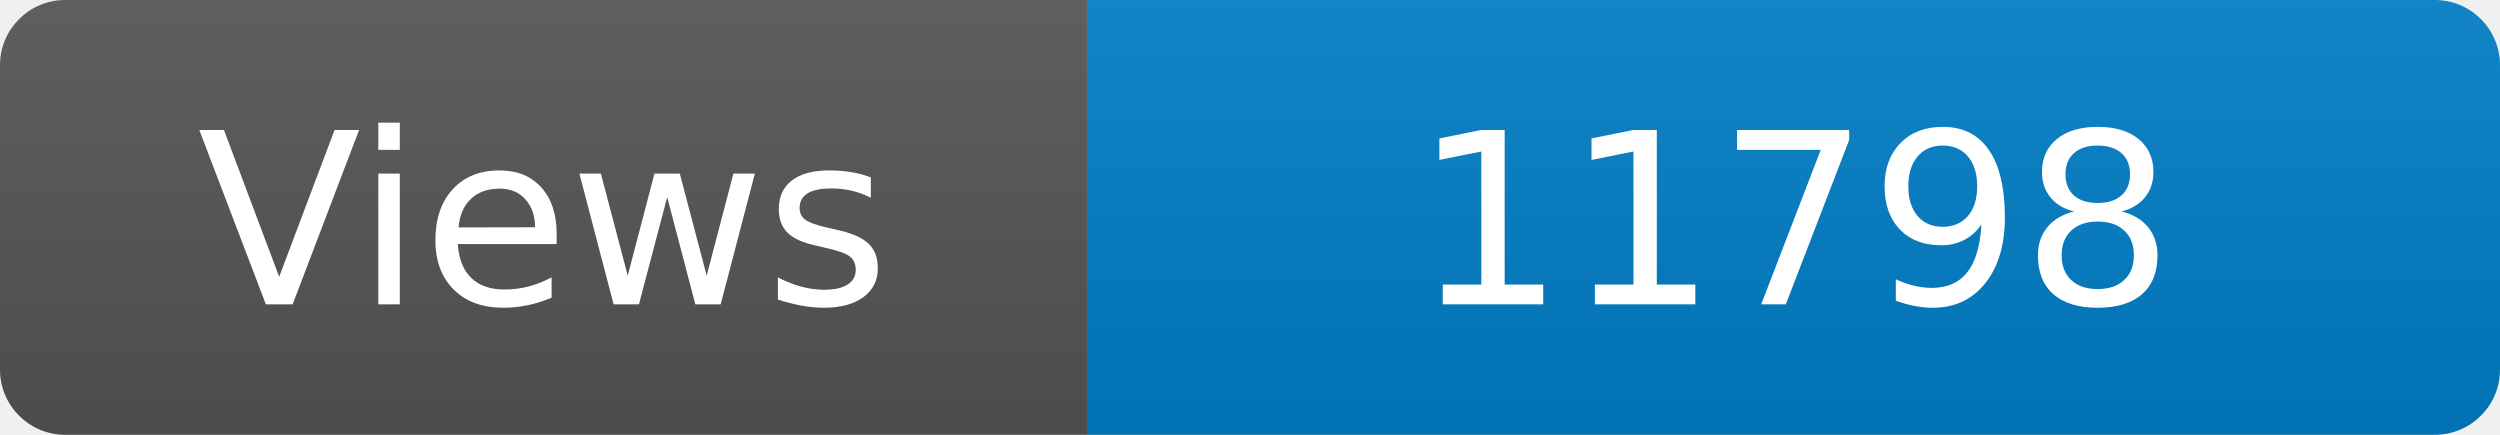
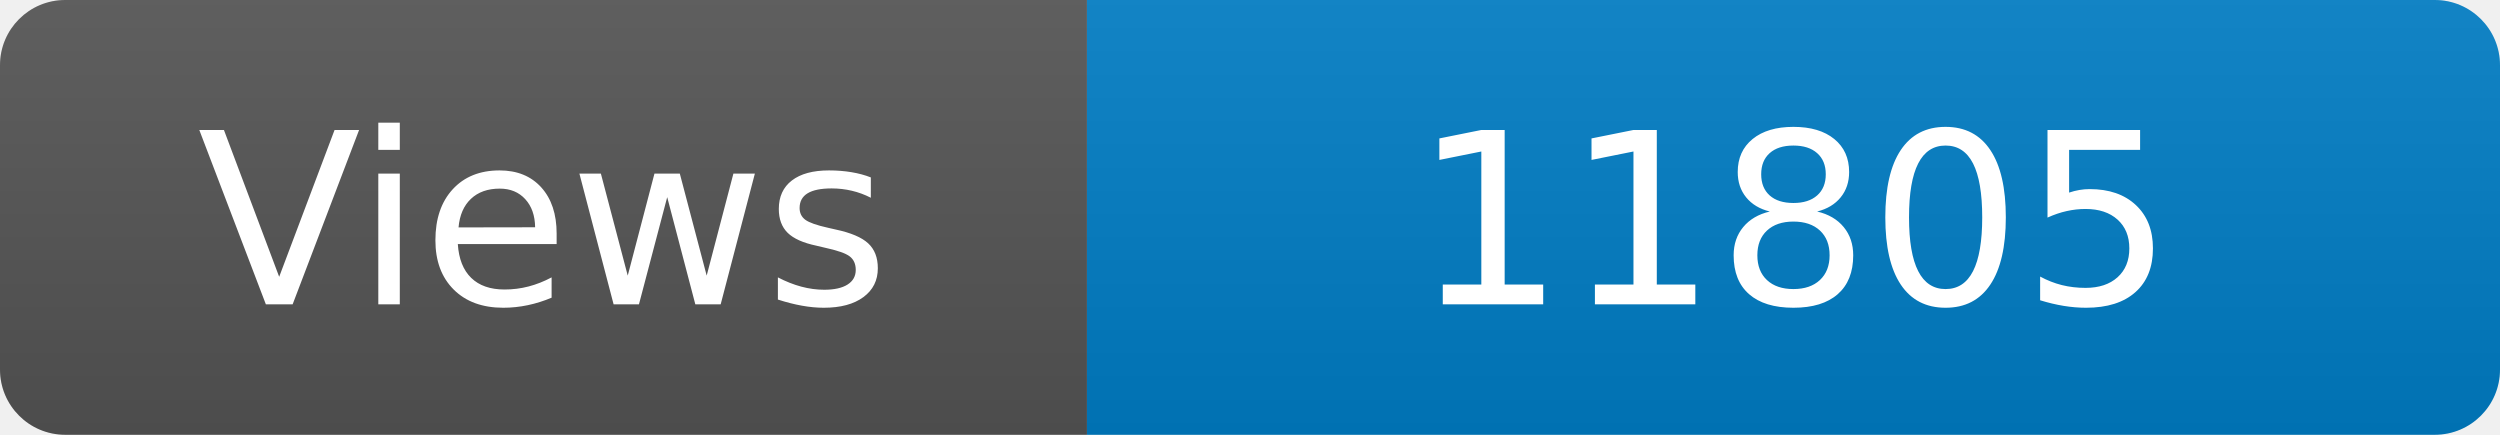
<svg xmlns="http://www.w3.org/2000/svg" width="115" height="20" role="img" aria-label="Maintained?: yes">
  <linearGradient id="s" x2="0" y2="100%">
    <stop offset="0" stop-color="#bbb" stop-opacity=".1" />
    <stop offset="1" stop-opacity=".1" />
  </linearGradient>
  <clipPath id="r">
    <rect width="115" height="20" rx="3" fill="#fff" />
  </clipPath>
  <g clip-path="url(#r)">
    <rect width="50" height="20" fill="#555" />
    <rect x="50" width="160" height="20" fill="#007ec6" />
    <rect width="115" height="20" fill="url(#s)" />
  </g>
  <g fill="#fff" text-anchor="middle" font-family="Verdana,Geneva,DejaVu Sans,sans-serif" font-size="110">
    <text x="250" y="140" transform="scale(.1)" fill="#fff">Views</text>
-     <text x="825" y="140" transform="scale(.1)" fill="#fff">11798</text>
+     <text x="825" y="140" transform="scale(.1)" fill="#fff">11805</text>
  </g>
</svg>
